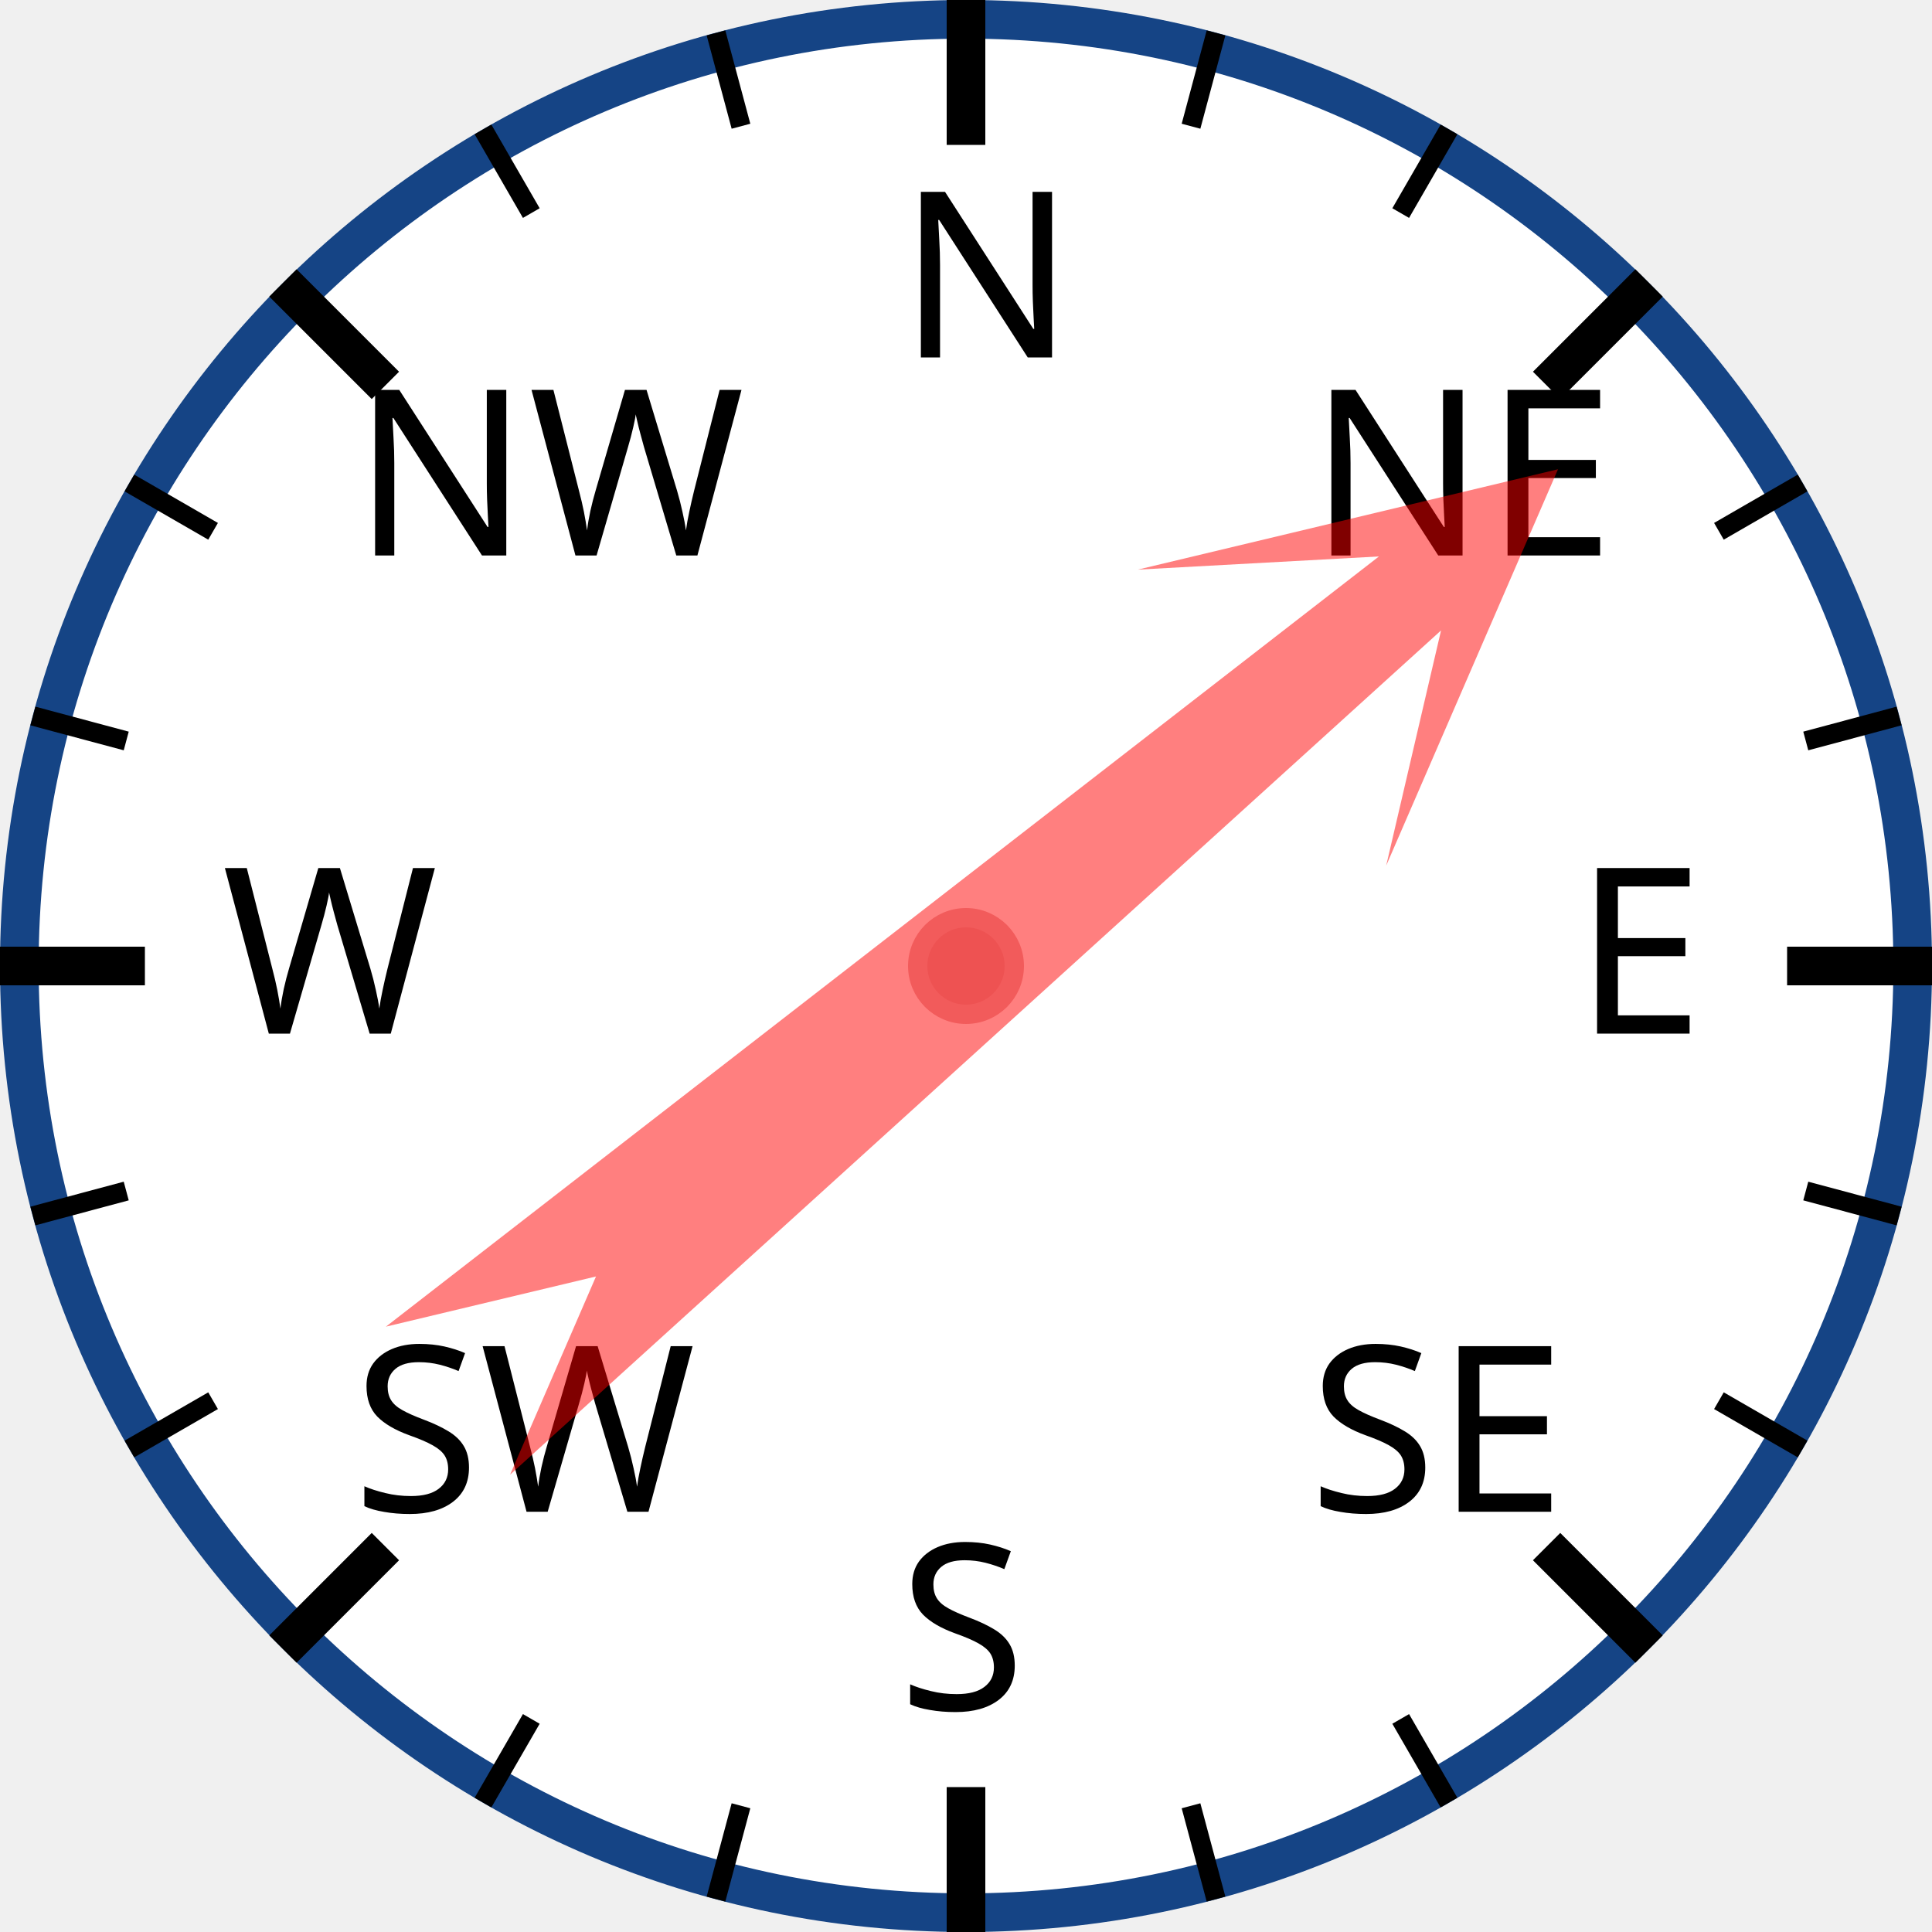
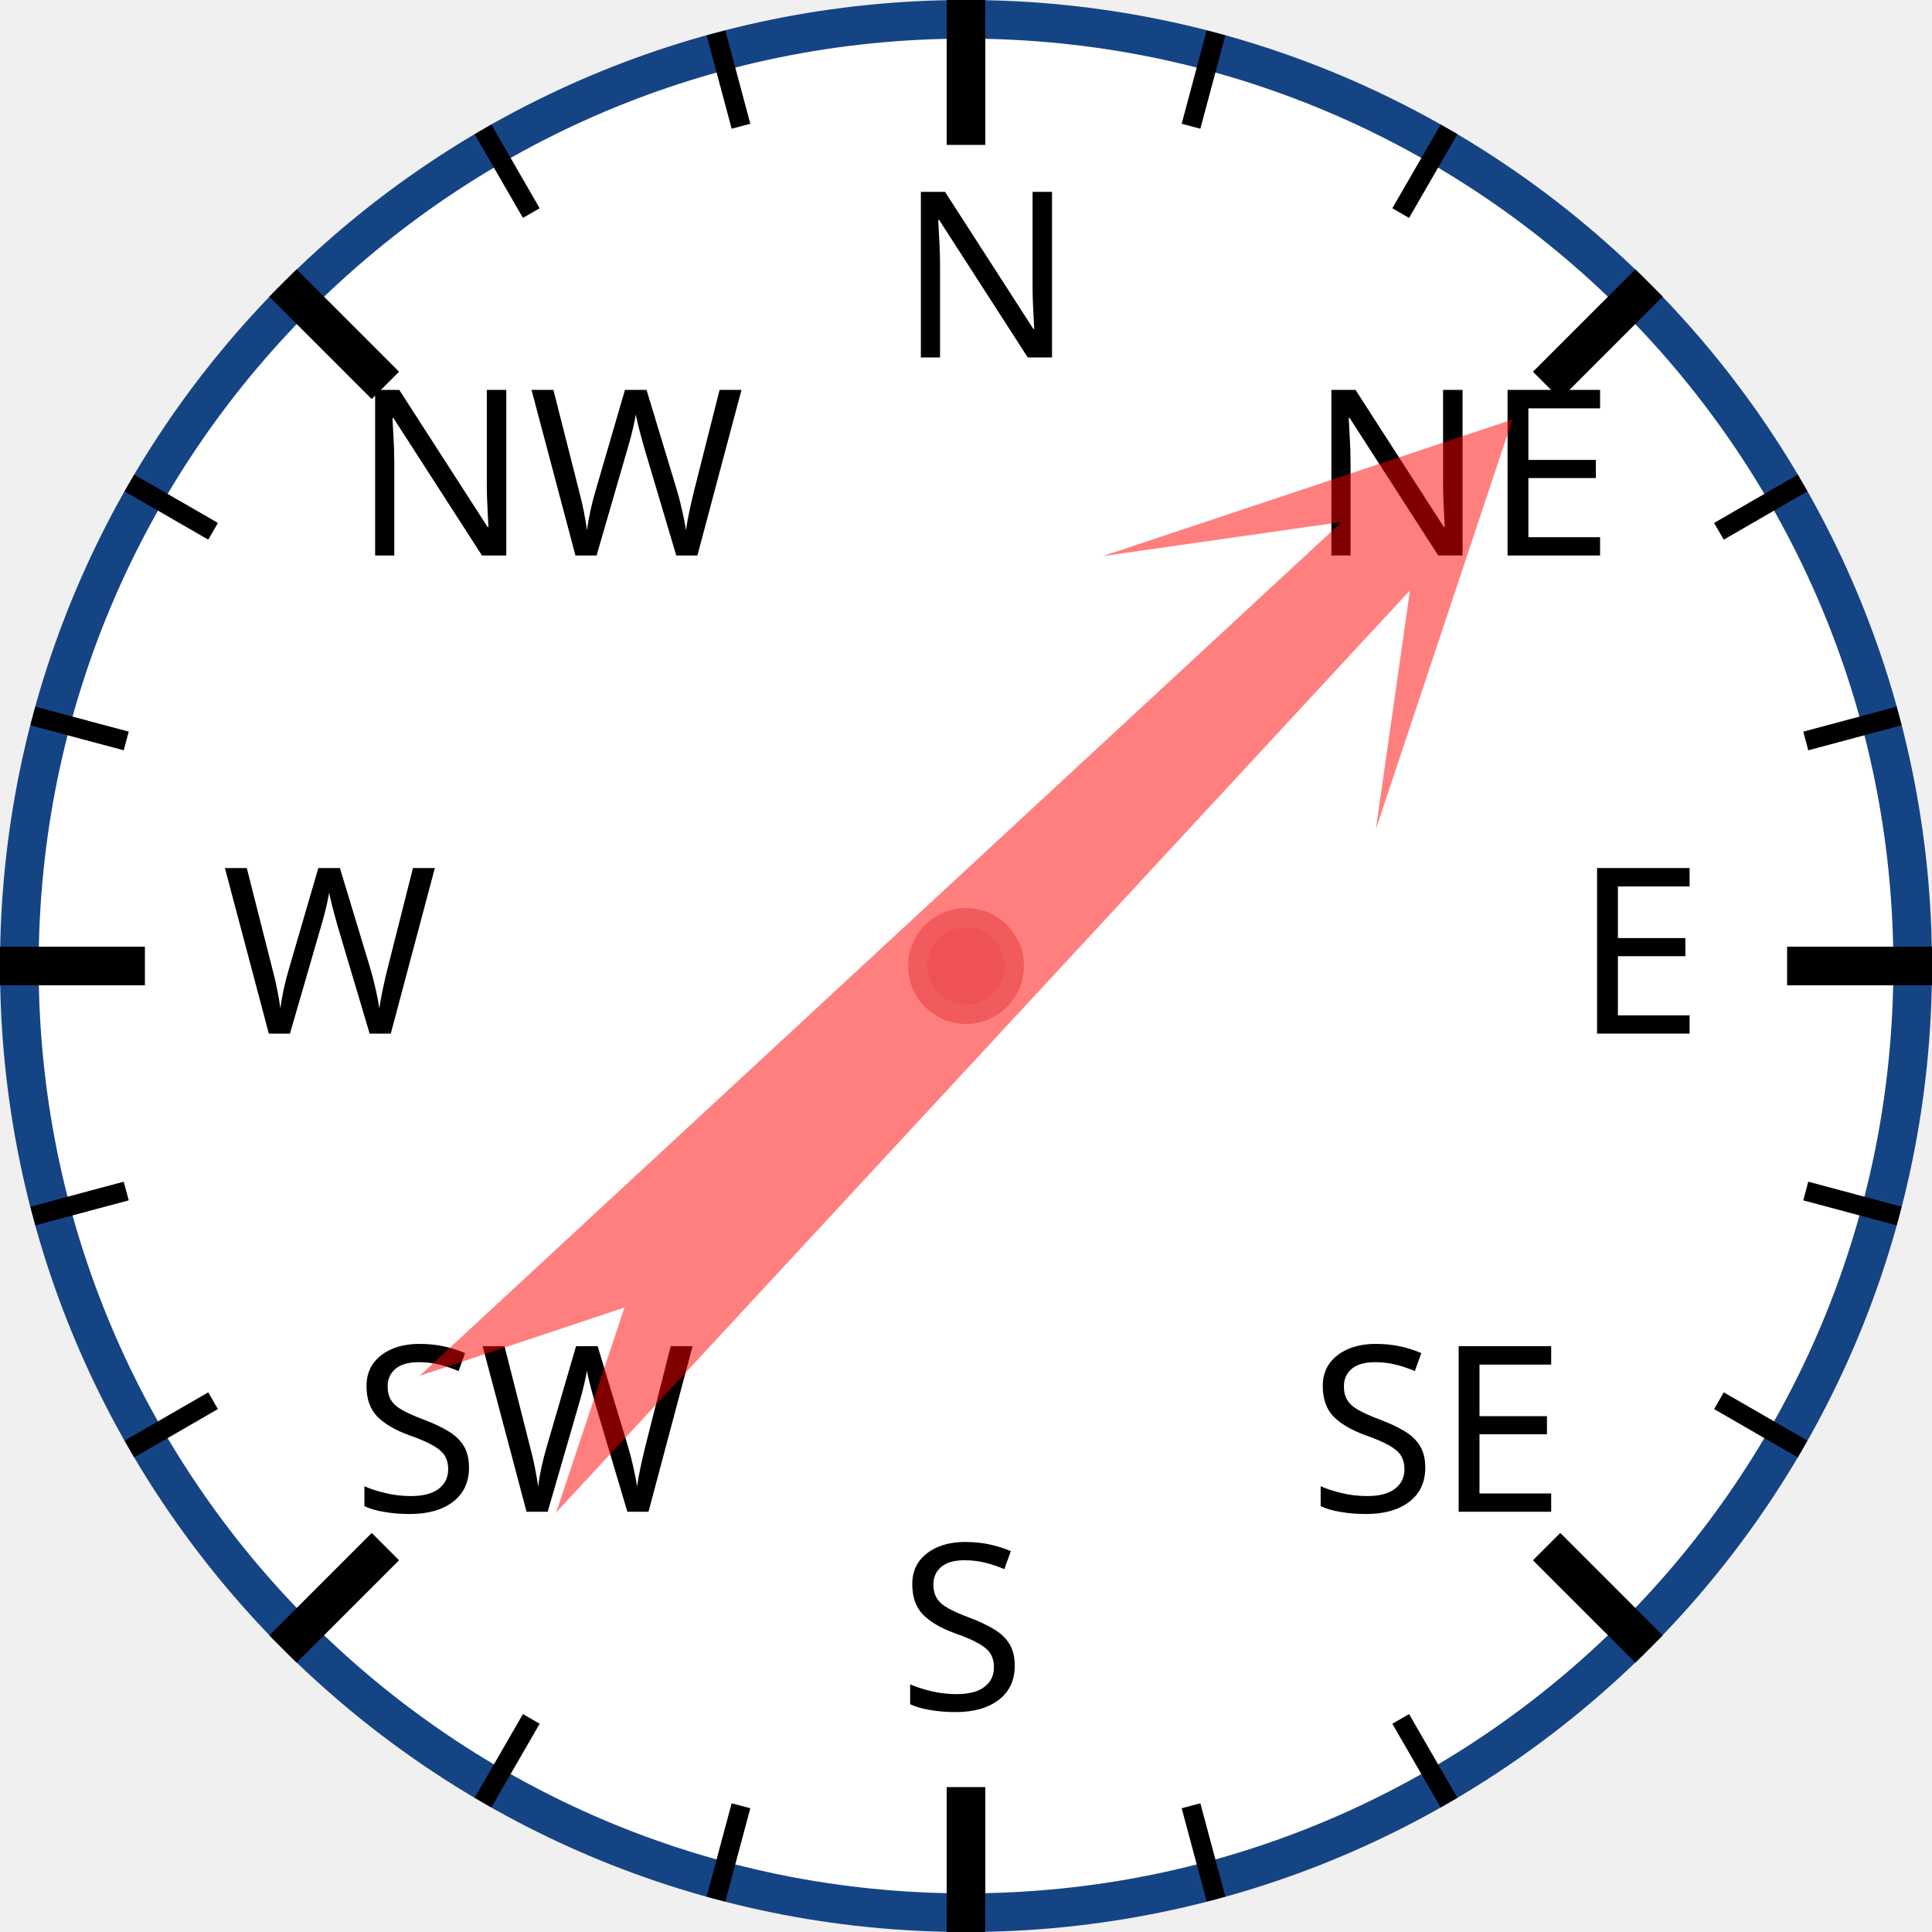
<svg xmlns="http://www.w3.org/2000/svg" width="120px" height="120px" viewBox="0 0 200 200">
  <circle cx="100" cy="100" r="98" style="fill: white; stroke: #154485; stroke-width: 4;" />
  <text x="93.0" y="37.0" style="font-family: sans-serif; font-size: 18pt;">N</text>
  <line x1="100.0" y1="0.0" x2="100.0" y2="15.0" style="stroke: black; stroke-width: 4;" />
  <line x1="74.118" y1="3.407" x2="76.706" y2="13.067" style="stroke: black; stroke-width: 2;" />
  <line x1="50" y1="13.397" x2="55" y2="22.058" style="stroke: black; stroke-width: 2;" />
  <text x="36.503" y="57.503" style="font-family: sans-serif; font-size: 18pt;">NW</text>
  <line x1="29.289" y1="29.289" x2="39.896" y2="39.896" style="stroke: black; stroke-width: 4;" />
  <line x1="13.397" y1="50" x2="22.058" y2="55" style="stroke: black; stroke-width: 2;" />
  <line x1="3.407" y1="74.118" x2="13.067" y2="76.706" style="stroke: black; stroke-width: 2;" />
  <text x="23.0" y="107.0" style="font-family: sans-serif; font-size: 18pt;">W</text>
  <line x1="0.0" y1="100.0" x2="15.0" y2="100.0" style="stroke: black; stroke-width: 4;" />
  <line x1="3.407" y1="125.882" x2="13.067" y2="123.294" style="stroke: black; stroke-width: 2;" />
  <line x1="13.397" y1="150" x2="22.058" y2="145" style="stroke: black; stroke-width: 2;" />
  <text x="36.503" y="156.497" style="font-family: sans-serif; font-size: 18pt;">SW</text>
  <line x1="29.289" y1="170.711" x2="39.896" y2="160.104" style="stroke: black; stroke-width: 4;" />
  <line x1="50" y1="186.603" x2="55" y2="177.942" style="stroke: black; stroke-width: 2;" />
  <line x1="74.118" y1="196.593" x2="76.706" y2="186.933" style="stroke: black; stroke-width: 2;" />
  <text x="93" y="177.0" style="font-family: sans-serif; font-size: 18pt;">S</text>
  <line x1="100" y1="200.0" x2="100" y2="185.0" style="stroke: black; stroke-width: 4;" />
  <line x1="125.882" y1="196.593" x2="123.294" y2="186.933" style="stroke: black; stroke-width: 2;" />
  <line x1="150.0" y1="186.603" x2="145.0" y2="177.942" style="stroke: black; stroke-width: 2;" />
  <text x="135.497" y="156.497" style="font-family: sans-serif; font-size: 18pt;">SE</text>
  <line x1="170.711" y1="170.711" x2="160.104" y2="160.104" style="stroke: black; stroke-width: 4;" />
  <line x1="186.603" y1="150" x2="177.942" y2="145" style="stroke: black; stroke-width: 2;" />
  <line x1="196.593" y1="125.882" x2="186.933" y2="123.294" style="stroke: black; stroke-width: 2;" />
  <text x="163.0" y="107" style="font-family: sans-serif; font-size: 18pt;">E</text>
  <line x1="200.0" y1="100" x2="185.0" y2="100" style="stroke: black; stroke-width: 4;" />
  <line x1="196.593" y1="74.118" x2="186.933" y2="76.706" style="stroke: black; stroke-width: 2;" />
  <line x1="186.603" y1="50" x2="177.942" y2="55" style="stroke: black; stroke-width: 2;" />
  <text x="135.497" y="57.503" style="font-family: sans-serif; font-size: 18pt;">NE</text>
  <line x1="170.711" y1="29.289" x2="160.104" y2="39.896" style="stroke: black; stroke-width: 4;" />
  <line x1="150" y1="13.397" x2="145" y2="22.058" style="stroke: black; stroke-width: 2;" />
  <line x1="125.882" y1="3.407" x2="123.294" y2="13.067" style="stroke: black; stroke-width: 2;" />
-   <polygon points="100 20 120 60 105 40 110 170 100 150 90 170 95 40 80 60" style="fill: red; fill-opacity: 0.5;" transform="rotate(50,100,100)" />
+   <polygon points="100 20 120 60 105 40 110 170 100 150 90 170 95 40 80 60" style="fill: red; fill-opacity: 0.5;" transform="rotate(45,100,100)" />
  <circle cx="100" cy="100" r="5" style="fill: #EE5252; stroke: #F25B5B; stroke-width: 2;" />
</svg>
